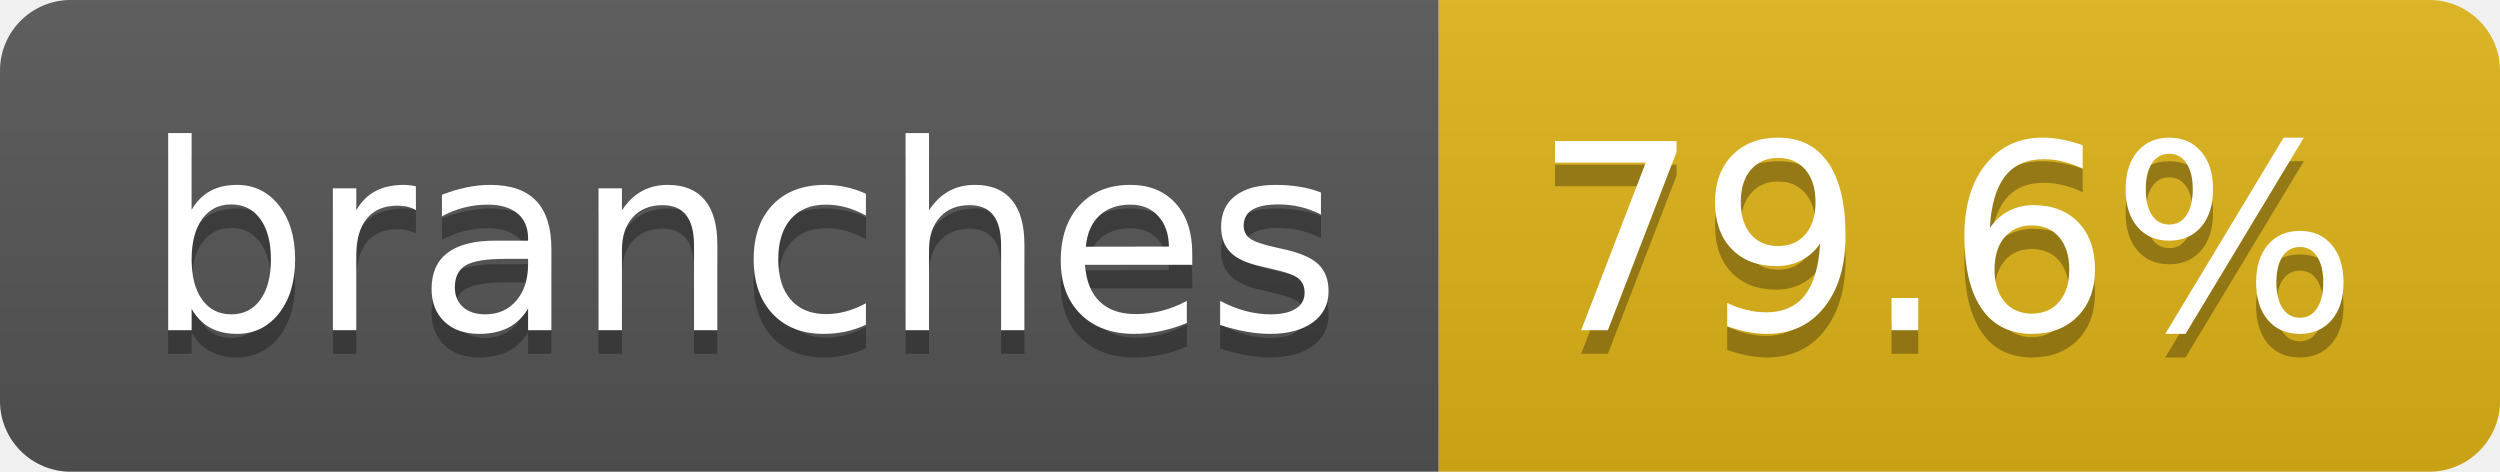
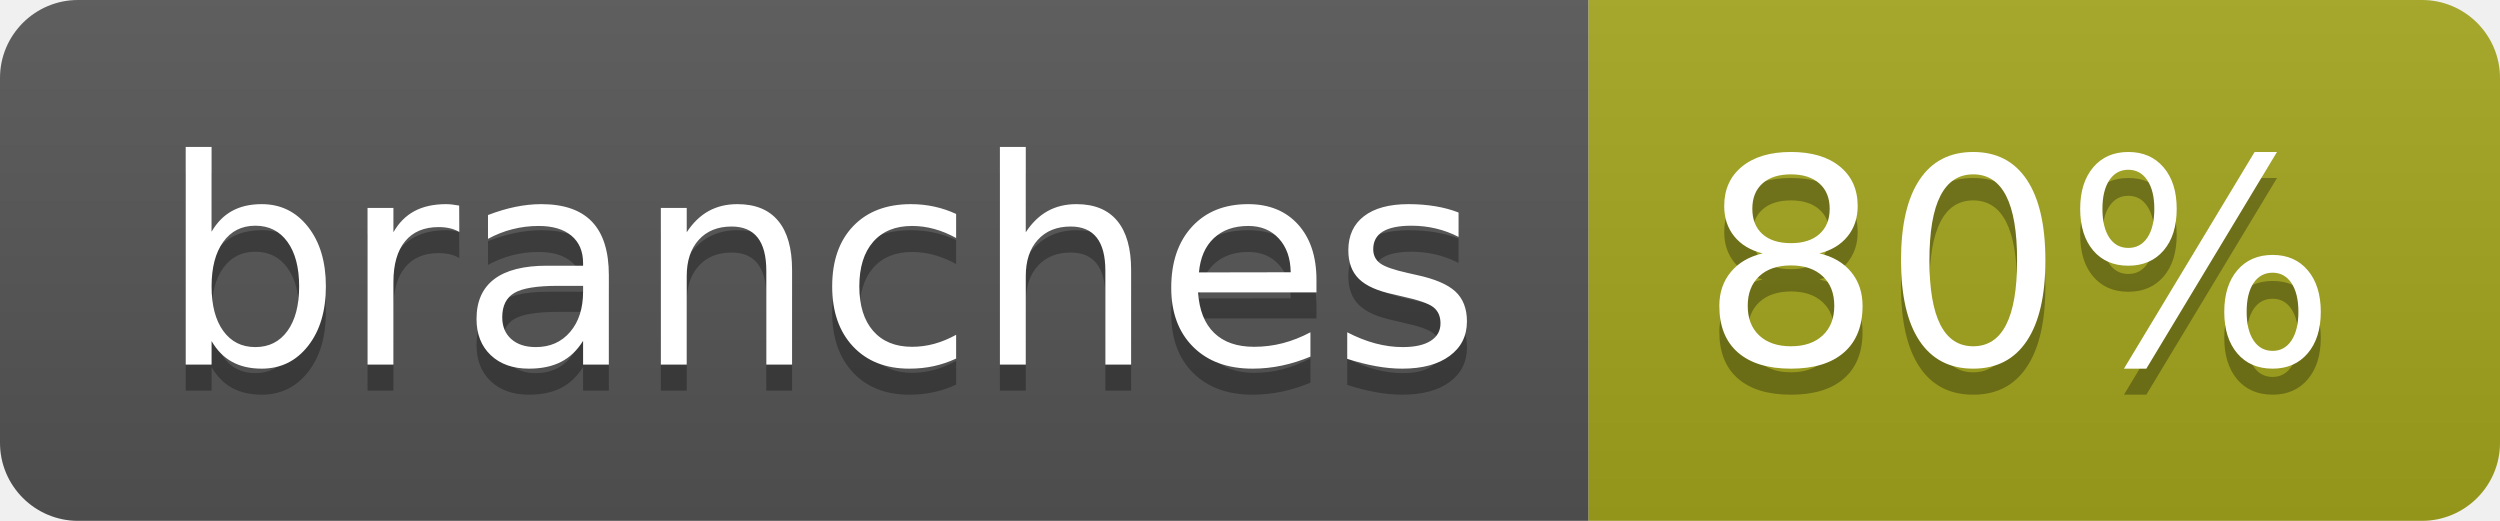
- <svg xmlns="http://www.w3.org/2000/svg" width="106" height="20" role="img" aria-label="branches: 79.6%">
+ <svg xmlns="http://www.w3.org/2000/svg" width="96" height="20" role="img" aria-label="branches: 80%">
  <linearGradient id="s" x2="0" y2="100%">
    <stop offset="0" stop-color="#bbb" stop-opacity=".1" />
    <stop offset="1" stop-opacity=".1" />
  </linearGradient>
  <clipPath id="r">
-     <rect width="106" height="20" rx="3" fill="#fff" />
+     <rect width="96" height="20" rx="3" fill="#fff" />
  </clipPath>
  <g clip-path="url(#r)">
    <rect width="61" height="20" fill="#555" />
-     <rect x="61" width="45" height="20" fill="#dfb317" />
-     <rect width="106" height="20" fill="url(#s)" />
+     <rect x="61" width="35" height="20" fill="#a4a61d" />
+     <rect width="96" height="20" fill="url(#s)" />
  </g>
  <g fill="#fff" text-anchor="middle" font-family="Verdana,Geneva,DejaVu Sans,sans-serif" text-rendering="geometricPrecision" font-size="110">
    <text aria-hidden="true" x="315" y="150" fill="#010101" fill-opacity=".3" transform="scale(.1)" textLength="507">branches</text>
    <text x="315" y="140" transform="scale(.1)" fill="#fff" textLength="507">branches</text>
-     <text aria-hidden="true" x="825" y="150" fill="#010101" fill-opacity=".3" transform="scale(.1)" textLength="350">79.6%</text>
-     <text x="825" y="140" transform="scale(.1)" fill="#fff" textLength="350">79.6%</text>
+     <text aria-hidden="true" x="775" y="150" fill="#010101" fill-opacity=".3" transform="scale(.1)" textLength="245">80%</text>
+     <text x="775" y="140" transform="scale(.1)" fill="#fff" textLength="245">80%</text>
  </g>
</svg>
